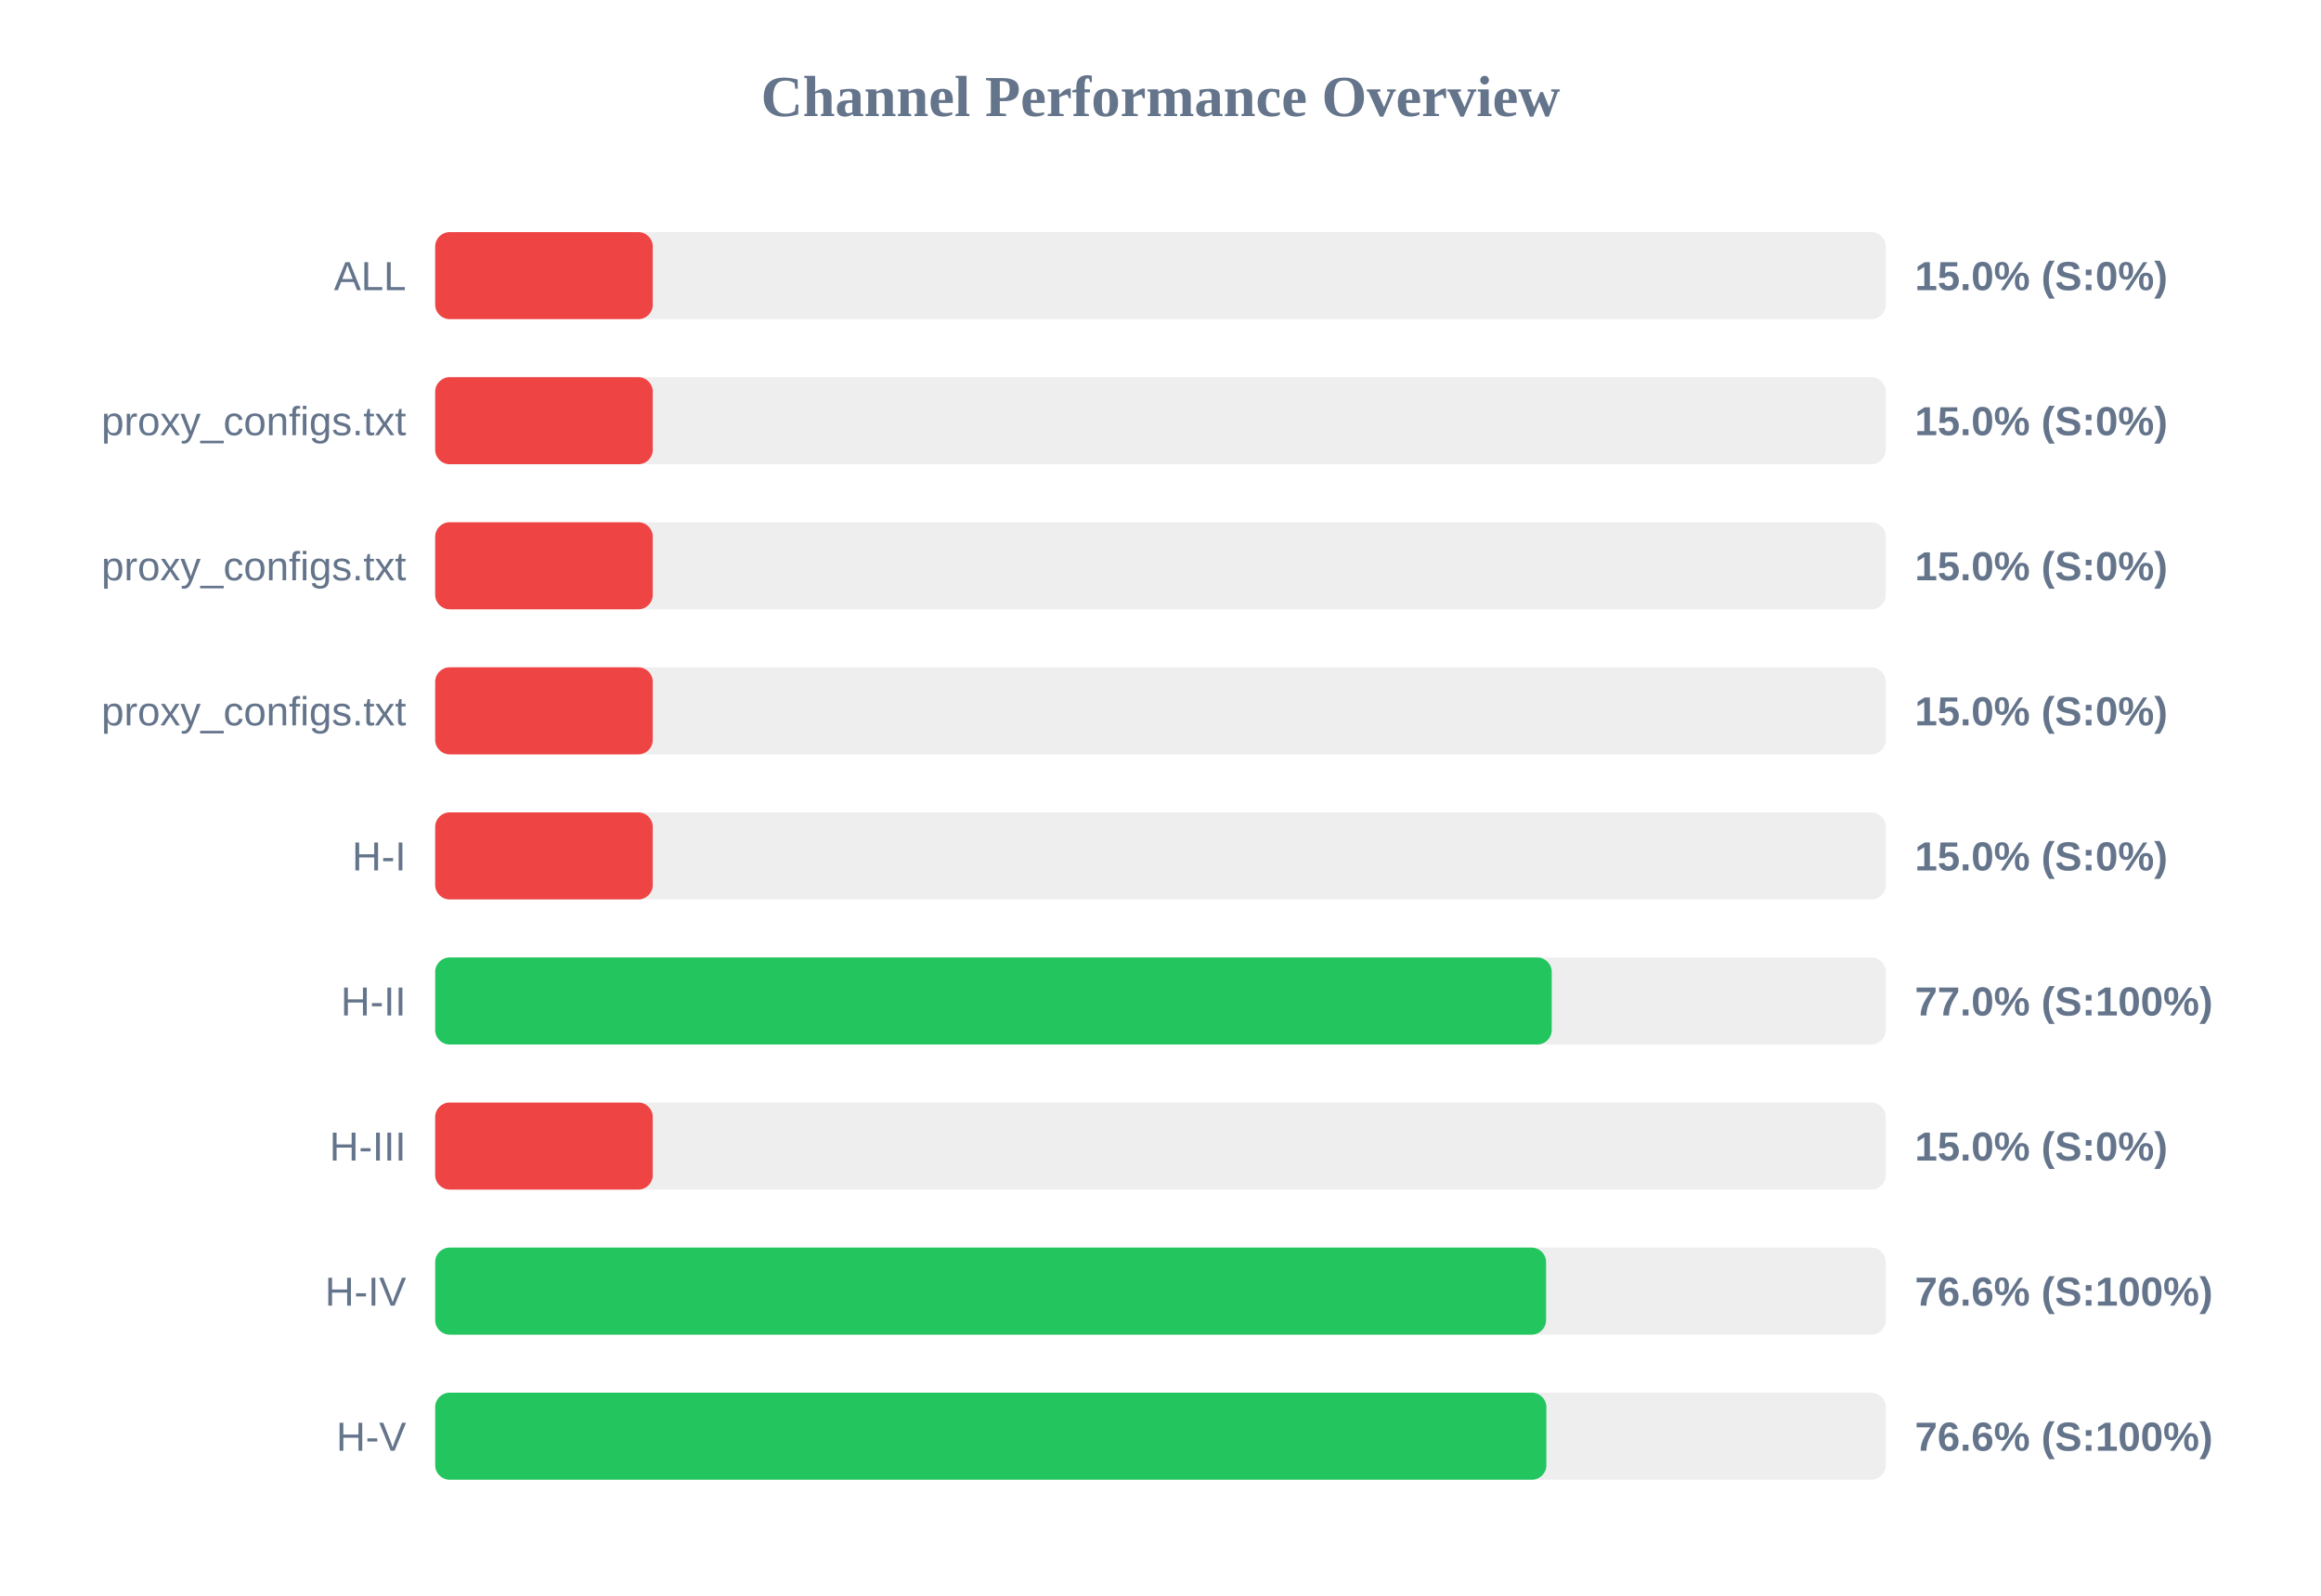
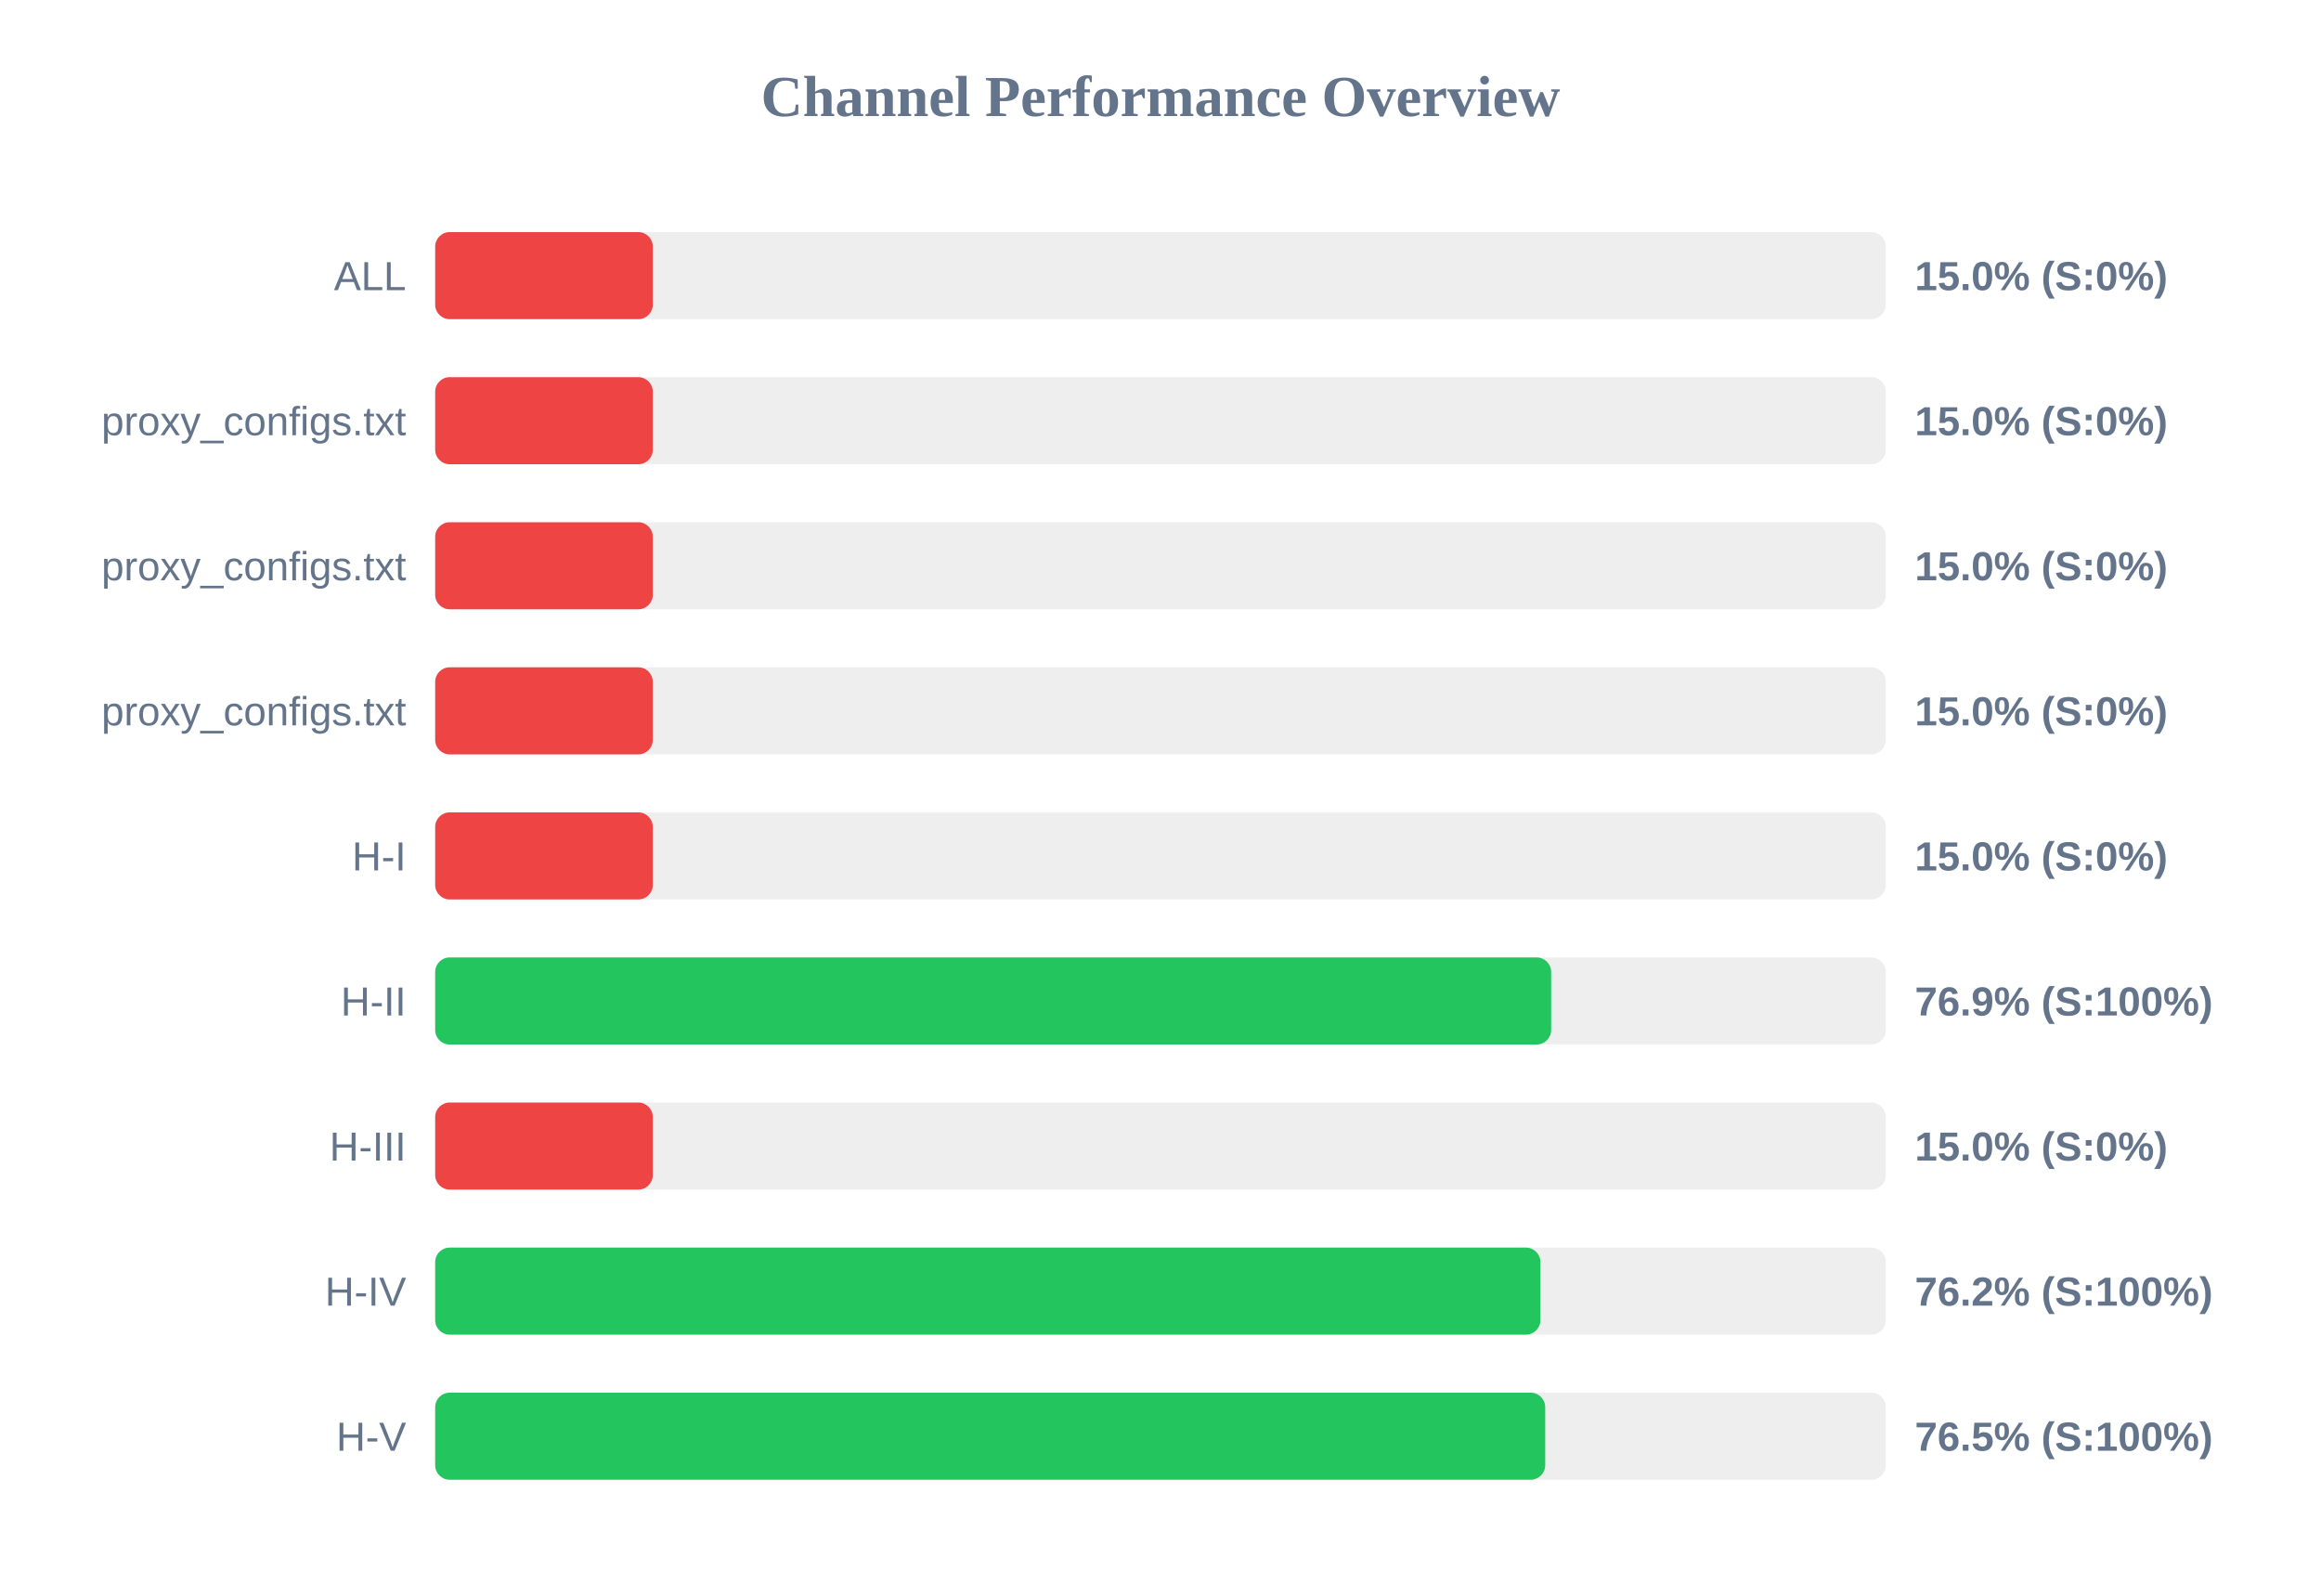
<svg xmlns="http://www.w3.org/2000/svg" width="800" height="550" version="1.1">
  <style>
        .row { font: 14px Arial; fill: #64748b; }
        .score { font: bold 14px Arial; fill: #64748b; }
    </style>
  <text x="400" y="40" text-anchor="middle" font-size="20px" font-weight="bold" fill="#64748b">Channel Performance Overview</text>
  <rect x="150" y="80" width="500" height="30" fill="#eee" rx="5" />
  <rect x="150" y="80" width="75.0" height="30" fill="#ef4444" rx="5" />
  <text x="140" y="100" text-anchor="end" class="row">ALL</text>
  <text x="660" y="100" text-anchor="start" class="score">15.0% (S:0%)</text>
  <rect x="150" y="130" width="500" height="30" fill="#eee" rx="5" />
  <rect x="150" y="130" width="75.0" height="30" fill="#ef4444" rx="5" />
  <text x="140" y="150" text-anchor="end" class="row">proxy_configs.txt</text>
  <text x="660" y="150" text-anchor="start" class="score">15.0% (S:0%)</text>
  <rect x="150" y="180" width="500" height="30" fill="#eee" rx="5" />
  <rect x="150" y="180" width="75.0" height="30" fill="#ef4444" rx="5" />
  <text x="140" y="200" text-anchor="end" class="row">proxy_configs.txt</text>
  <text x="660" y="200" text-anchor="start" class="score">15.0% (S:0%)</text>
  <rect x="150" y="230" width="500" height="30" fill="#eee" rx="5" />
  <rect x="150" y="230" width="75.0" height="30" fill="#ef4444" rx="5" />
  <text x="140" y="250" text-anchor="end" class="row">proxy_configs.txt</text>
  <text x="660" y="250" text-anchor="start" class="score">15.0% (S:0%)</text>
  <rect x="150" y="280" width="500" height="30" fill="#eee" rx="5" />
  <rect x="150" y="280" width="75.0" height="30" fill="#ef4444" rx="5" />
  <text x="140" y="300" text-anchor="end" class="row">H-I</text>
  <text x="660" y="300" text-anchor="start" class="score">15.0% (S:0%)</text>
  <rect x="150" y="330" width="500" height="30" fill="#eee" rx="5" />
-   <rect x="150" y="330" width="384.85" height="30" fill="#22c55e" rx="5" />
+   <rect x="150" y="330" width="384.65" height="30" fill="#22c55e" rx="5" />
  <text x="140" y="350" text-anchor="end" class="row">H-II</text>
-   <text x="660" y="350" text-anchor="start" class="score">77.0% (S:100%)</text>
+   <text x="660" y="350" text-anchor="start" class="score">76.9% (S:100%)</text>
  <rect x="150" y="380" width="500" height="30" fill="#eee" rx="5" />
  <rect x="150" y="380" width="75.0" height="30" fill="#ef4444" rx="5" />
  <text x="140" y="400" text-anchor="end" class="row">H-III</text>
  <text x="660" y="400" text-anchor="start" class="score">15.0% (S:0%)</text>
  <rect x="150" y="430" width="500" height="30" fill="#eee" rx="5" />
-   <rect x="150" y="430" width="382.9" height="30" fill="#22c55e" rx="5" />
+   <rect x="150" y="430" width="380.95" height="30" fill="#22c55e" rx="5" />
  <text x="140" y="450" text-anchor="end" class="row">H-IV</text>
-   <text x="660" y="450" text-anchor="start" class="score">76.6% (S:100%)</text>
+   <text x="660" y="450" text-anchor="start" class="score">76.2% (S:100%)</text>
  <rect x="150" y="480" width="500" height="30" fill="#eee" rx="5" />
-   <rect x="150" y="480" width="383.0" height="30" fill="#22c55e" rx="5" />
+   <rect x="150" y="480" width="382.6" height="30" fill="#22c55e" rx="5" />
  <text x="140" y="500" text-anchor="end" class="row">H-V</text>
-   <text x="660" y="500" text-anchor="start" class="score">76.6% (S:100%)</text>
+   <text x="660" y="500" text-anchor="start" class="score">76.5% (S:100%)</text>
</svg>
